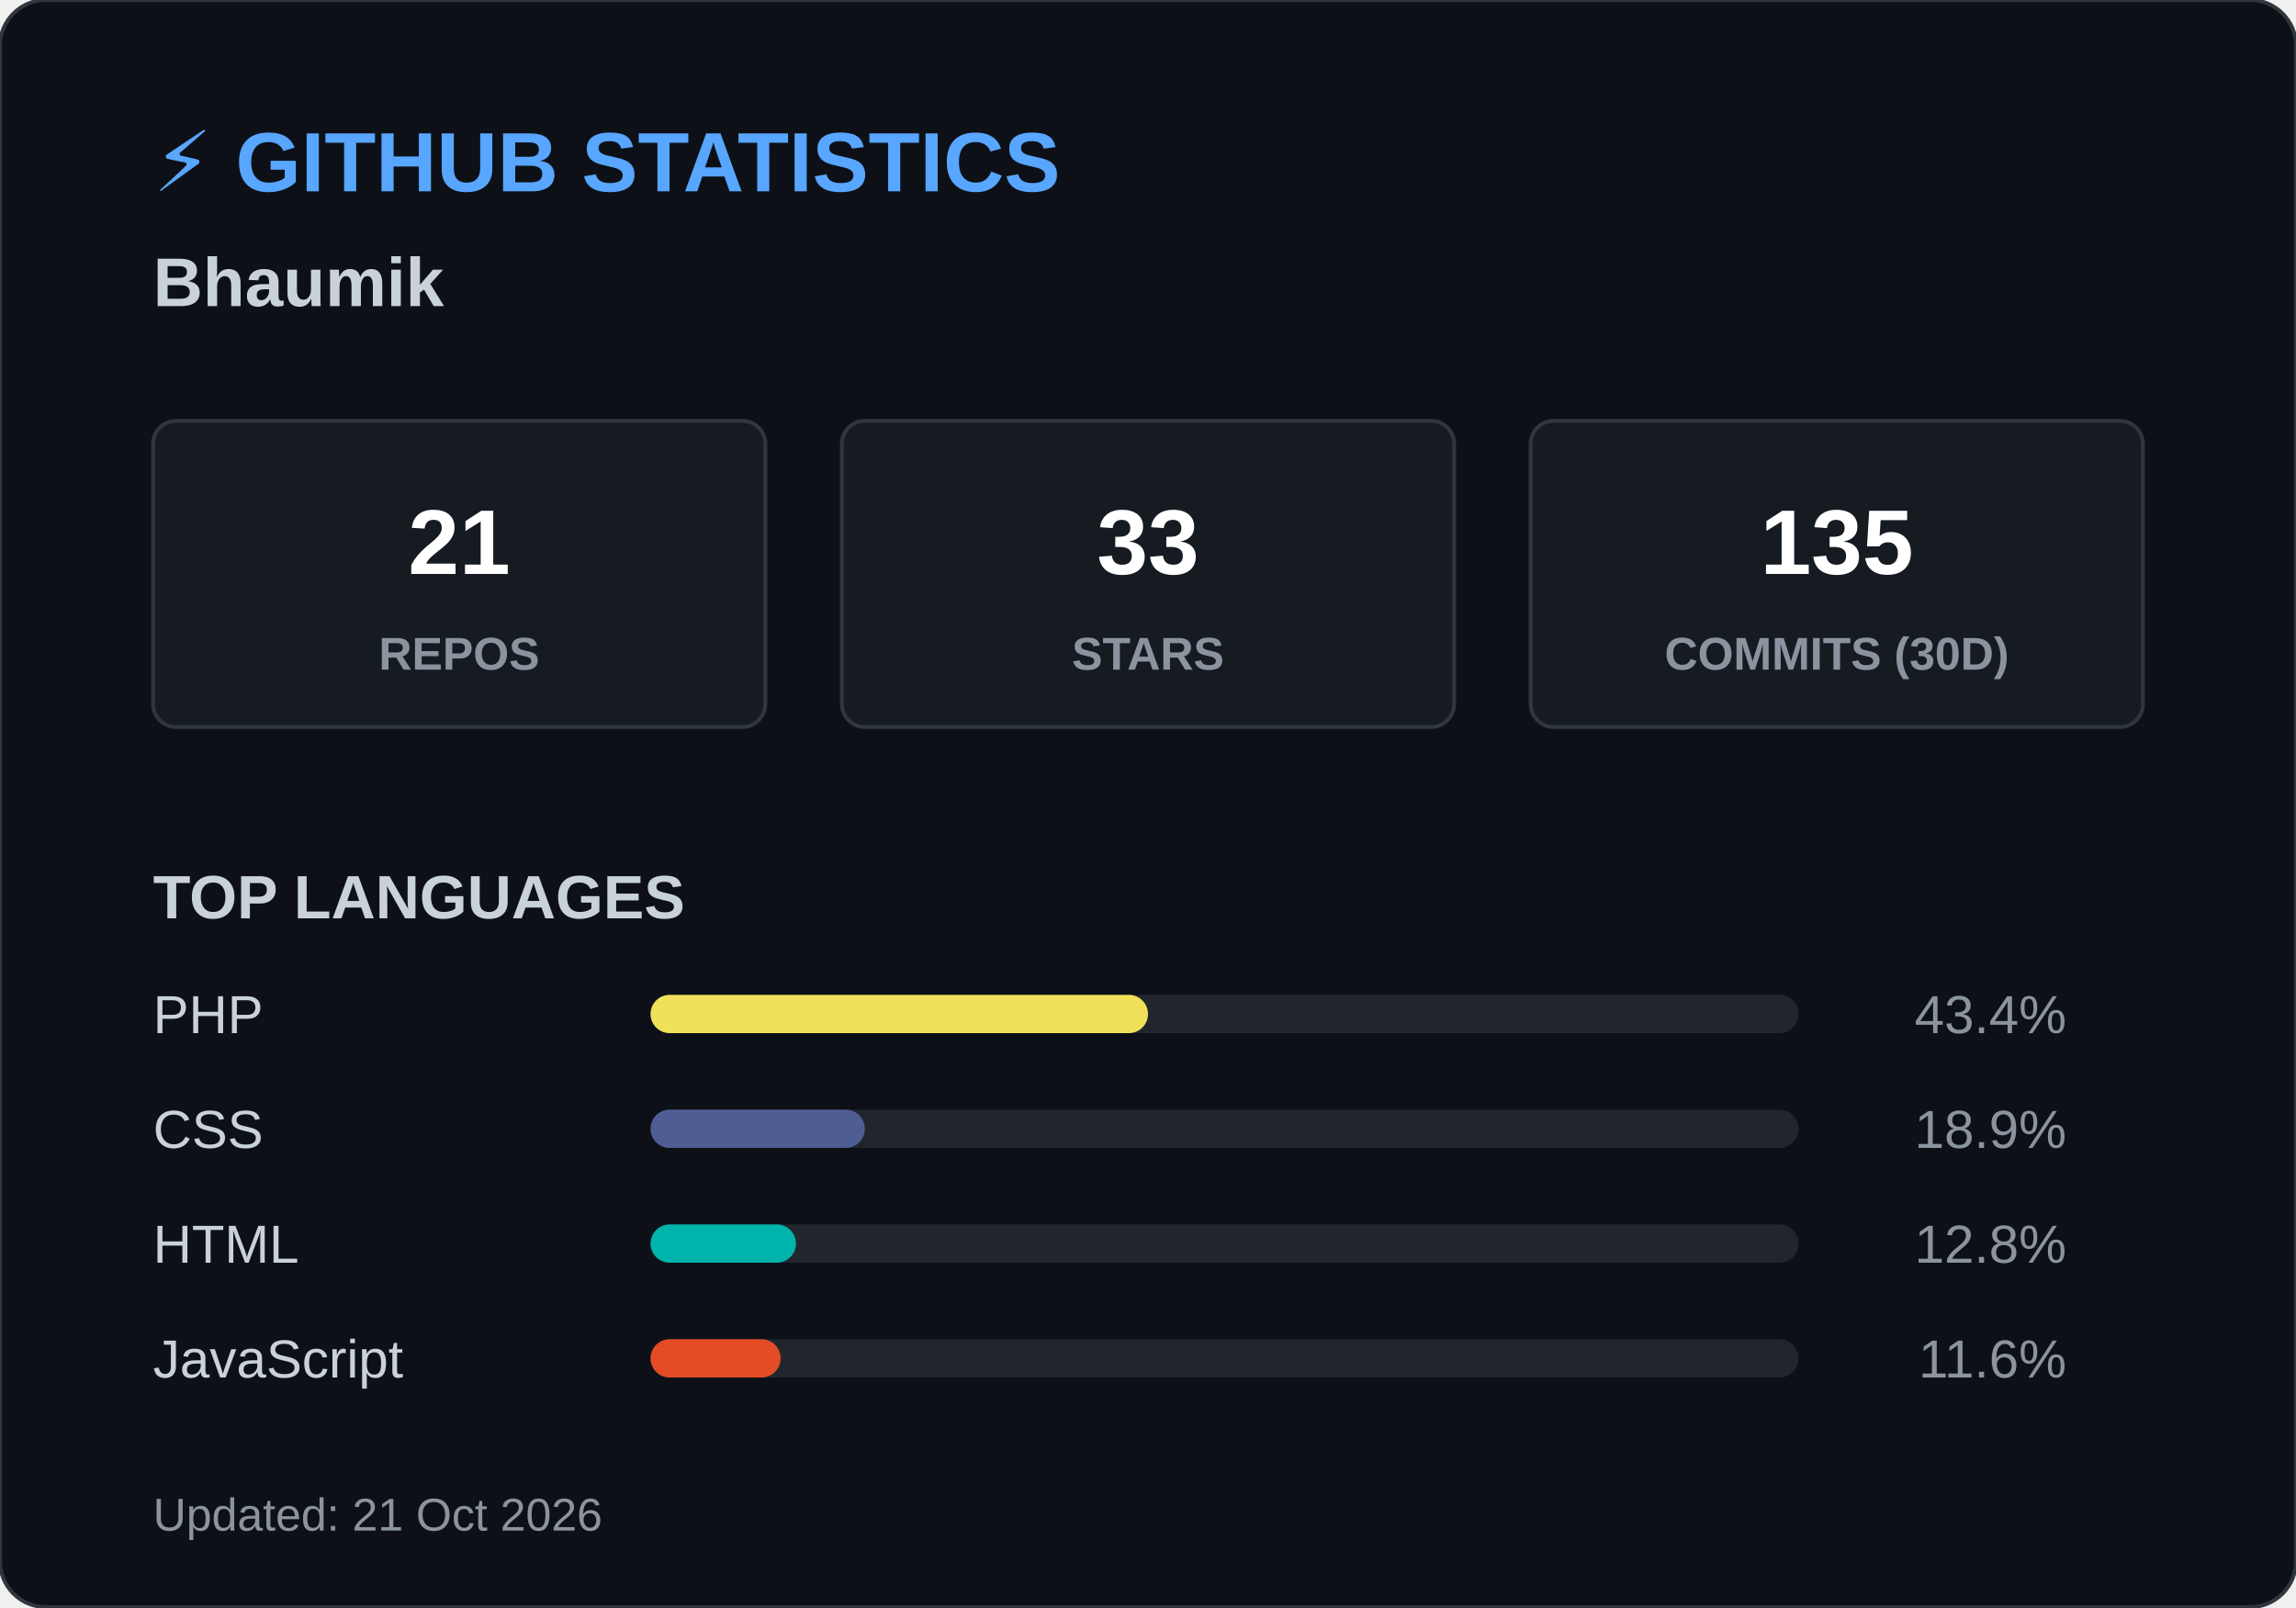
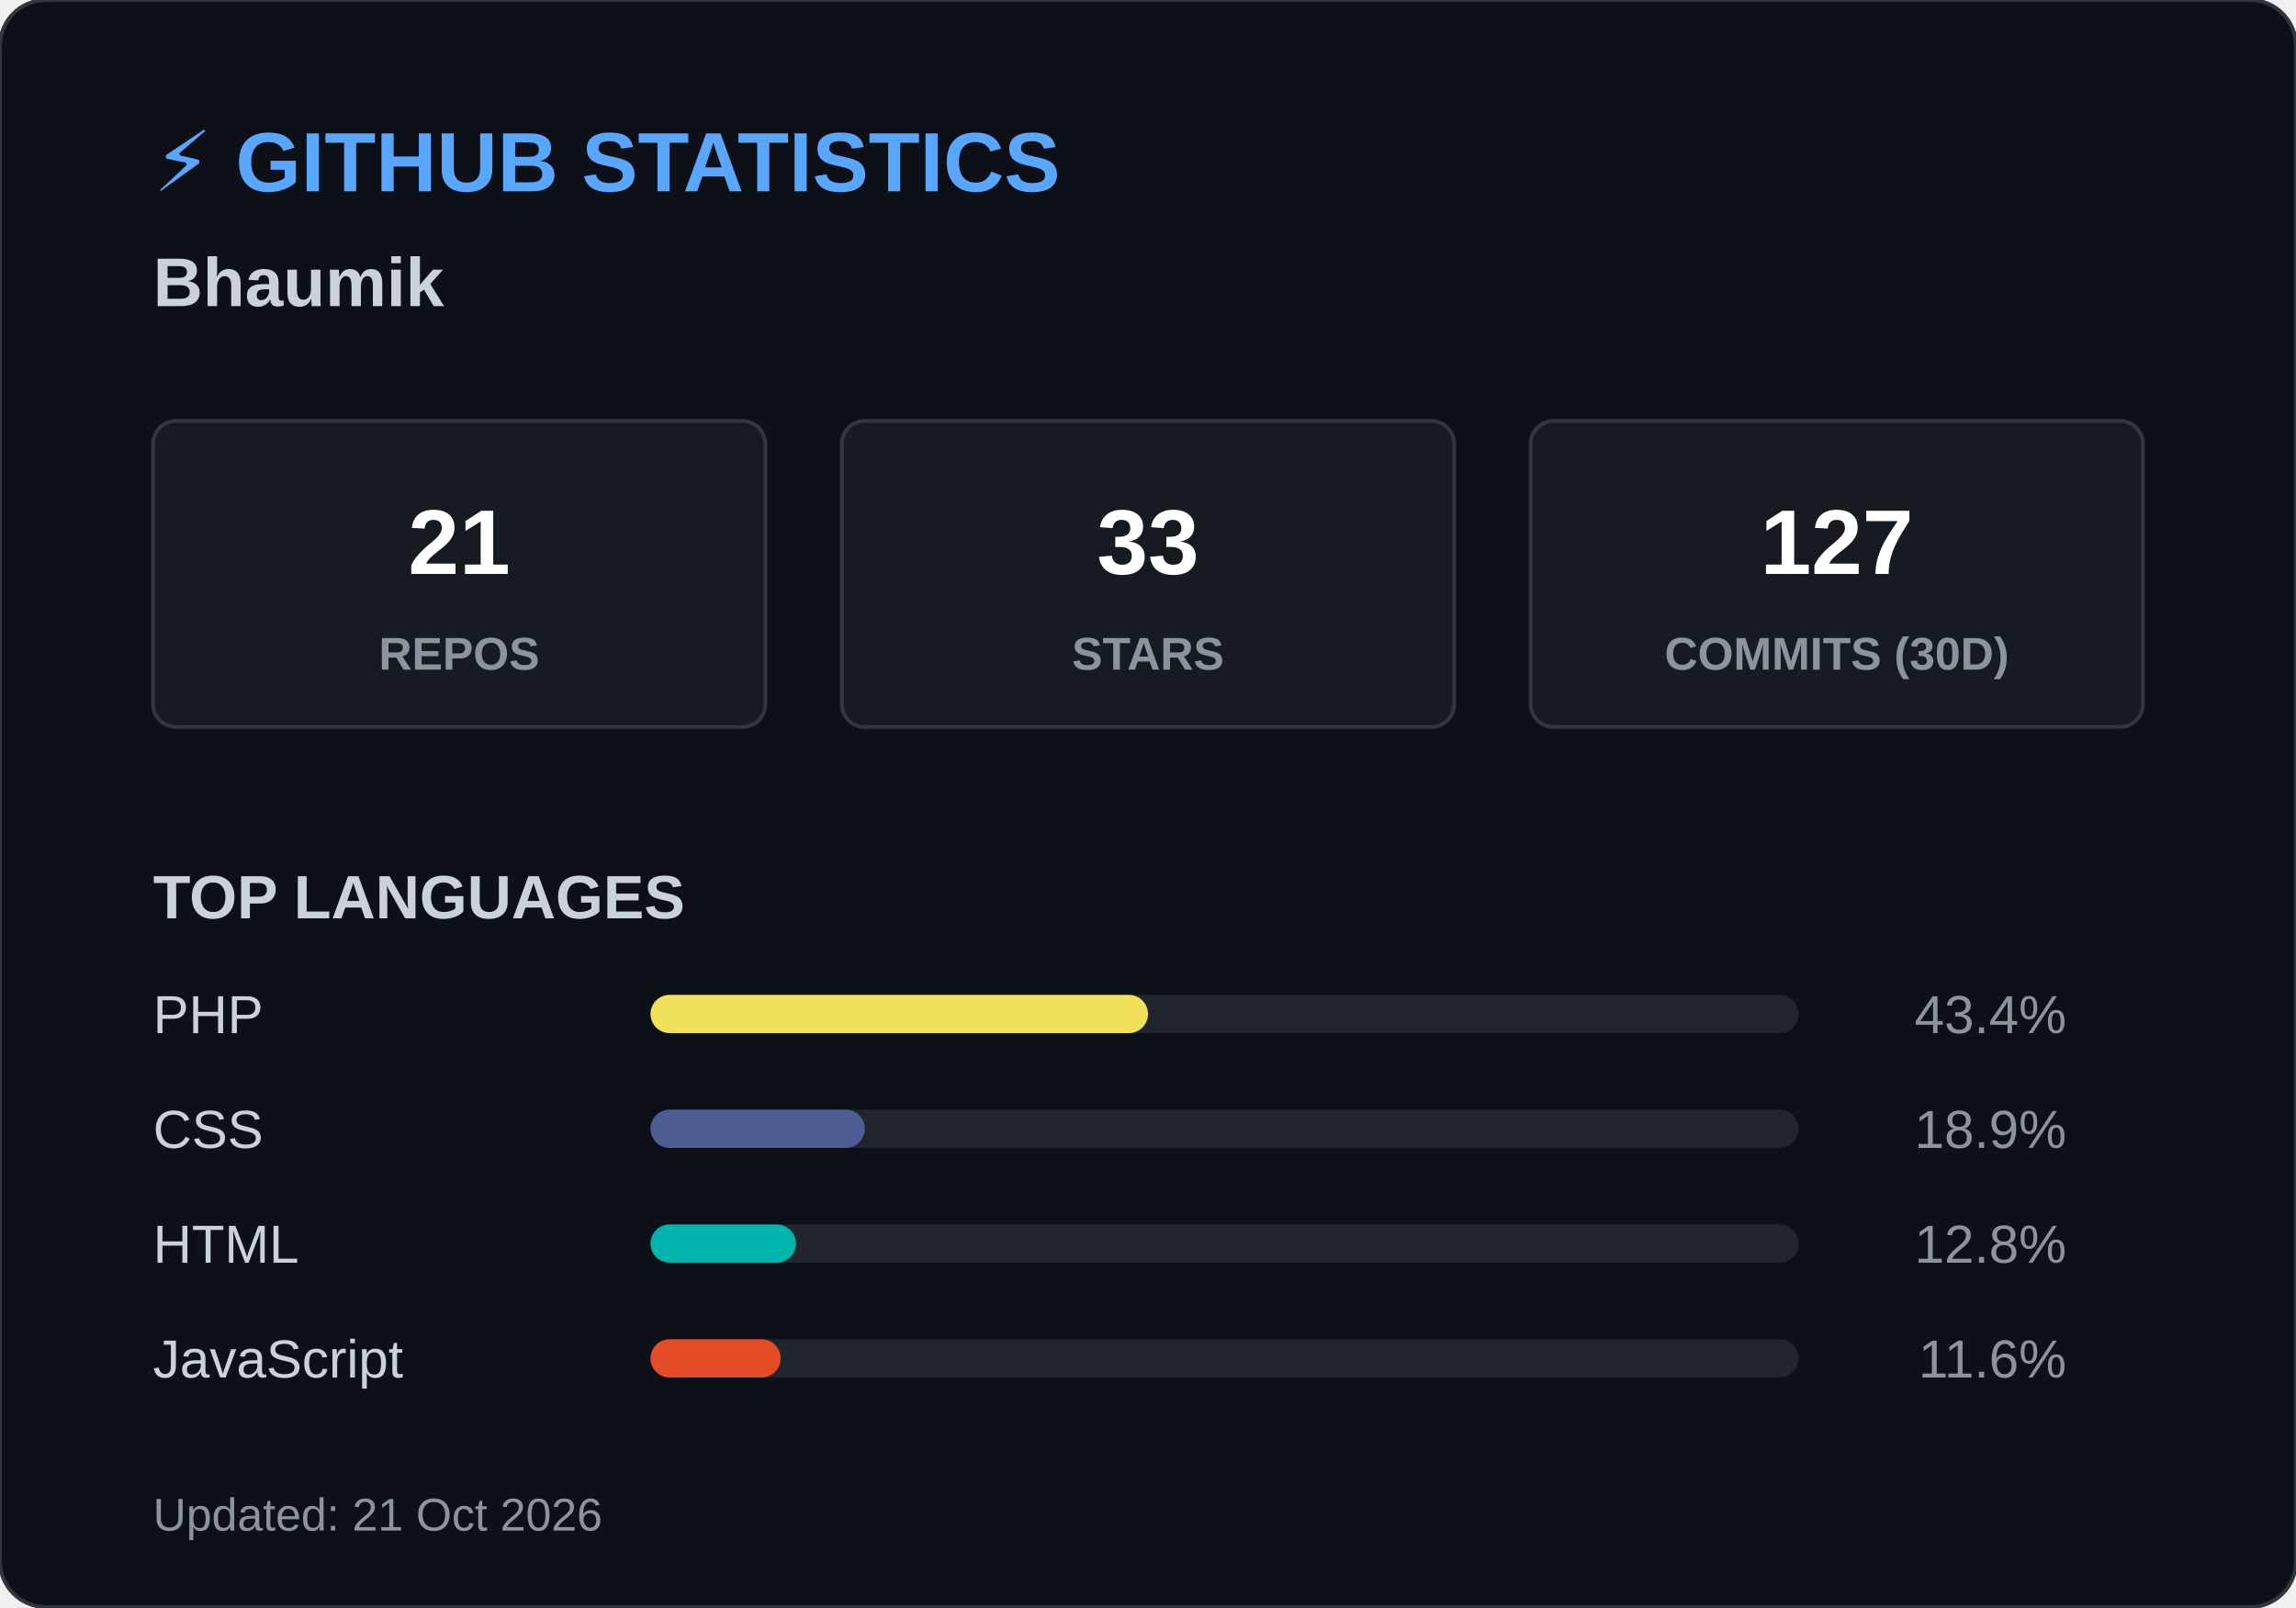
<svg xmlns="http://www.w3.org/2000/svg" width="600" height="420">
  <style>
        .header { font: bold 22px 'Segoe UI', Arial, sans-serif; fill: #58a6ff; }
        .name { font: bold 18px 'Segoe UI', Arial, sans-serif; fill: #c9d1d9; }
        .box { fill: #161b22; stroke: #30363d; stroke-width: 1; rx: 6; }
        .box-num { font: bold 24px 'Segoe UI', Arial, sans-serif; fill: #ffffff; }
        .box-text { font: 12px 'Segoe UI', Arial, sans-serif; fill: #8b949e; font-weight: bold; }
        .title { font: bold 16px 'Segoe UI', Arial, sans-serif; fill: #c9d1d9; }
        .lang-text { font: 14px 'Segoe UI', Arial, sans-serif; fill: #c9d1d9; }
        .lang-pct { font: 14px 'Segoe UI', Arial, sans-serif; fill: #8b949e; text-anchor: end; }
        .footer { font: 12px 'Segoe UI', Arial, sans-serif; fill: #8b949e; }
    </style>
  <rect width="600" height="420" rx="12" fill="#0d1117" stroke="#30363d" stroke-width="1" />
  <text x="40" y="50" class="header">⚡ GITHUB STATISTICS</text>
  <text x="40" y="80" class="name">Bhaumik </text>
  <rect x="40" y="110" width="160" height="80" class="box" />
  <text x="120" y="150" class="box-num" text-anchor="middle">21</text>
  <text x="120" y="175" class="box-text" text-anchor="middle">REPOS</text>
  <rect x="220" y="110" width="160" height="80" class="box" />
  <text x="300" y="150" class="box-num" text-anchor="middle">33</text>
  <text x="300" y="175" class="box-text" text-anchor="middle">STARS</text>
  <rect x="400" y="110" width="160" height="80" class="box" />
-   <text x="480" y="150" class="box-num" text-anchor="middle">135</text>
+   <text x="480" y="150" class="box-num" text-anchor="middle">127</text>
  <text x="480" y="175" class="box-text" text-anchor="middle">COMMITS (30D)</text>
  <text x="40" y="240" class="title">TOP LANGUAGES</text>
  <text x="40" y="270" class="lang-text">PHP</text>
  <rect x="170" y="260" width="300" height="10" rx="5" fill="#21262d" />
  <rect x="170" y="260" width="130" height="10" rx="5" fill="#f1e05a" />
  <text x="540" y="270" class="lang-pct">43.4%</text>
  <text x="40" y="300" class="lang-text">CSS</text>
  <rect x="170" y="290" width="300" height="10" rx="5" fill="#21262d" />
  <rect x="170" y="290" width="56" height="10" rx="5" fill="#4F5D95" />
  <text x="540" y="300" class="lang-pct">18.9%</text>
  <text x="40" y="330" class="lang-text">HTML</text>
  <rect x="170" y="320" width="300" height="10" rx="5" fill="#21262d" />
  <rect x="170" y="320" width="38" height="10" rx="5" fill="#00B4AB" />
  <text x="540" y="330" class="lang-pct">12.8%</text>
  <text x="40" y="360" class="lang-text">JavaScript</text>
  <rect x="170" y="350" width="300" height="10" rx="5" fill="#21262d" />
  <rect x="170" y="350" width="34" height="10" rx="5" fill="#e34c26" />
  <text x="540" y="360" class="lang-pct">11.6%</text>
  <text x="40" y="400" class="footer">Updated: 21 Oct 2026</text>
</svg>
